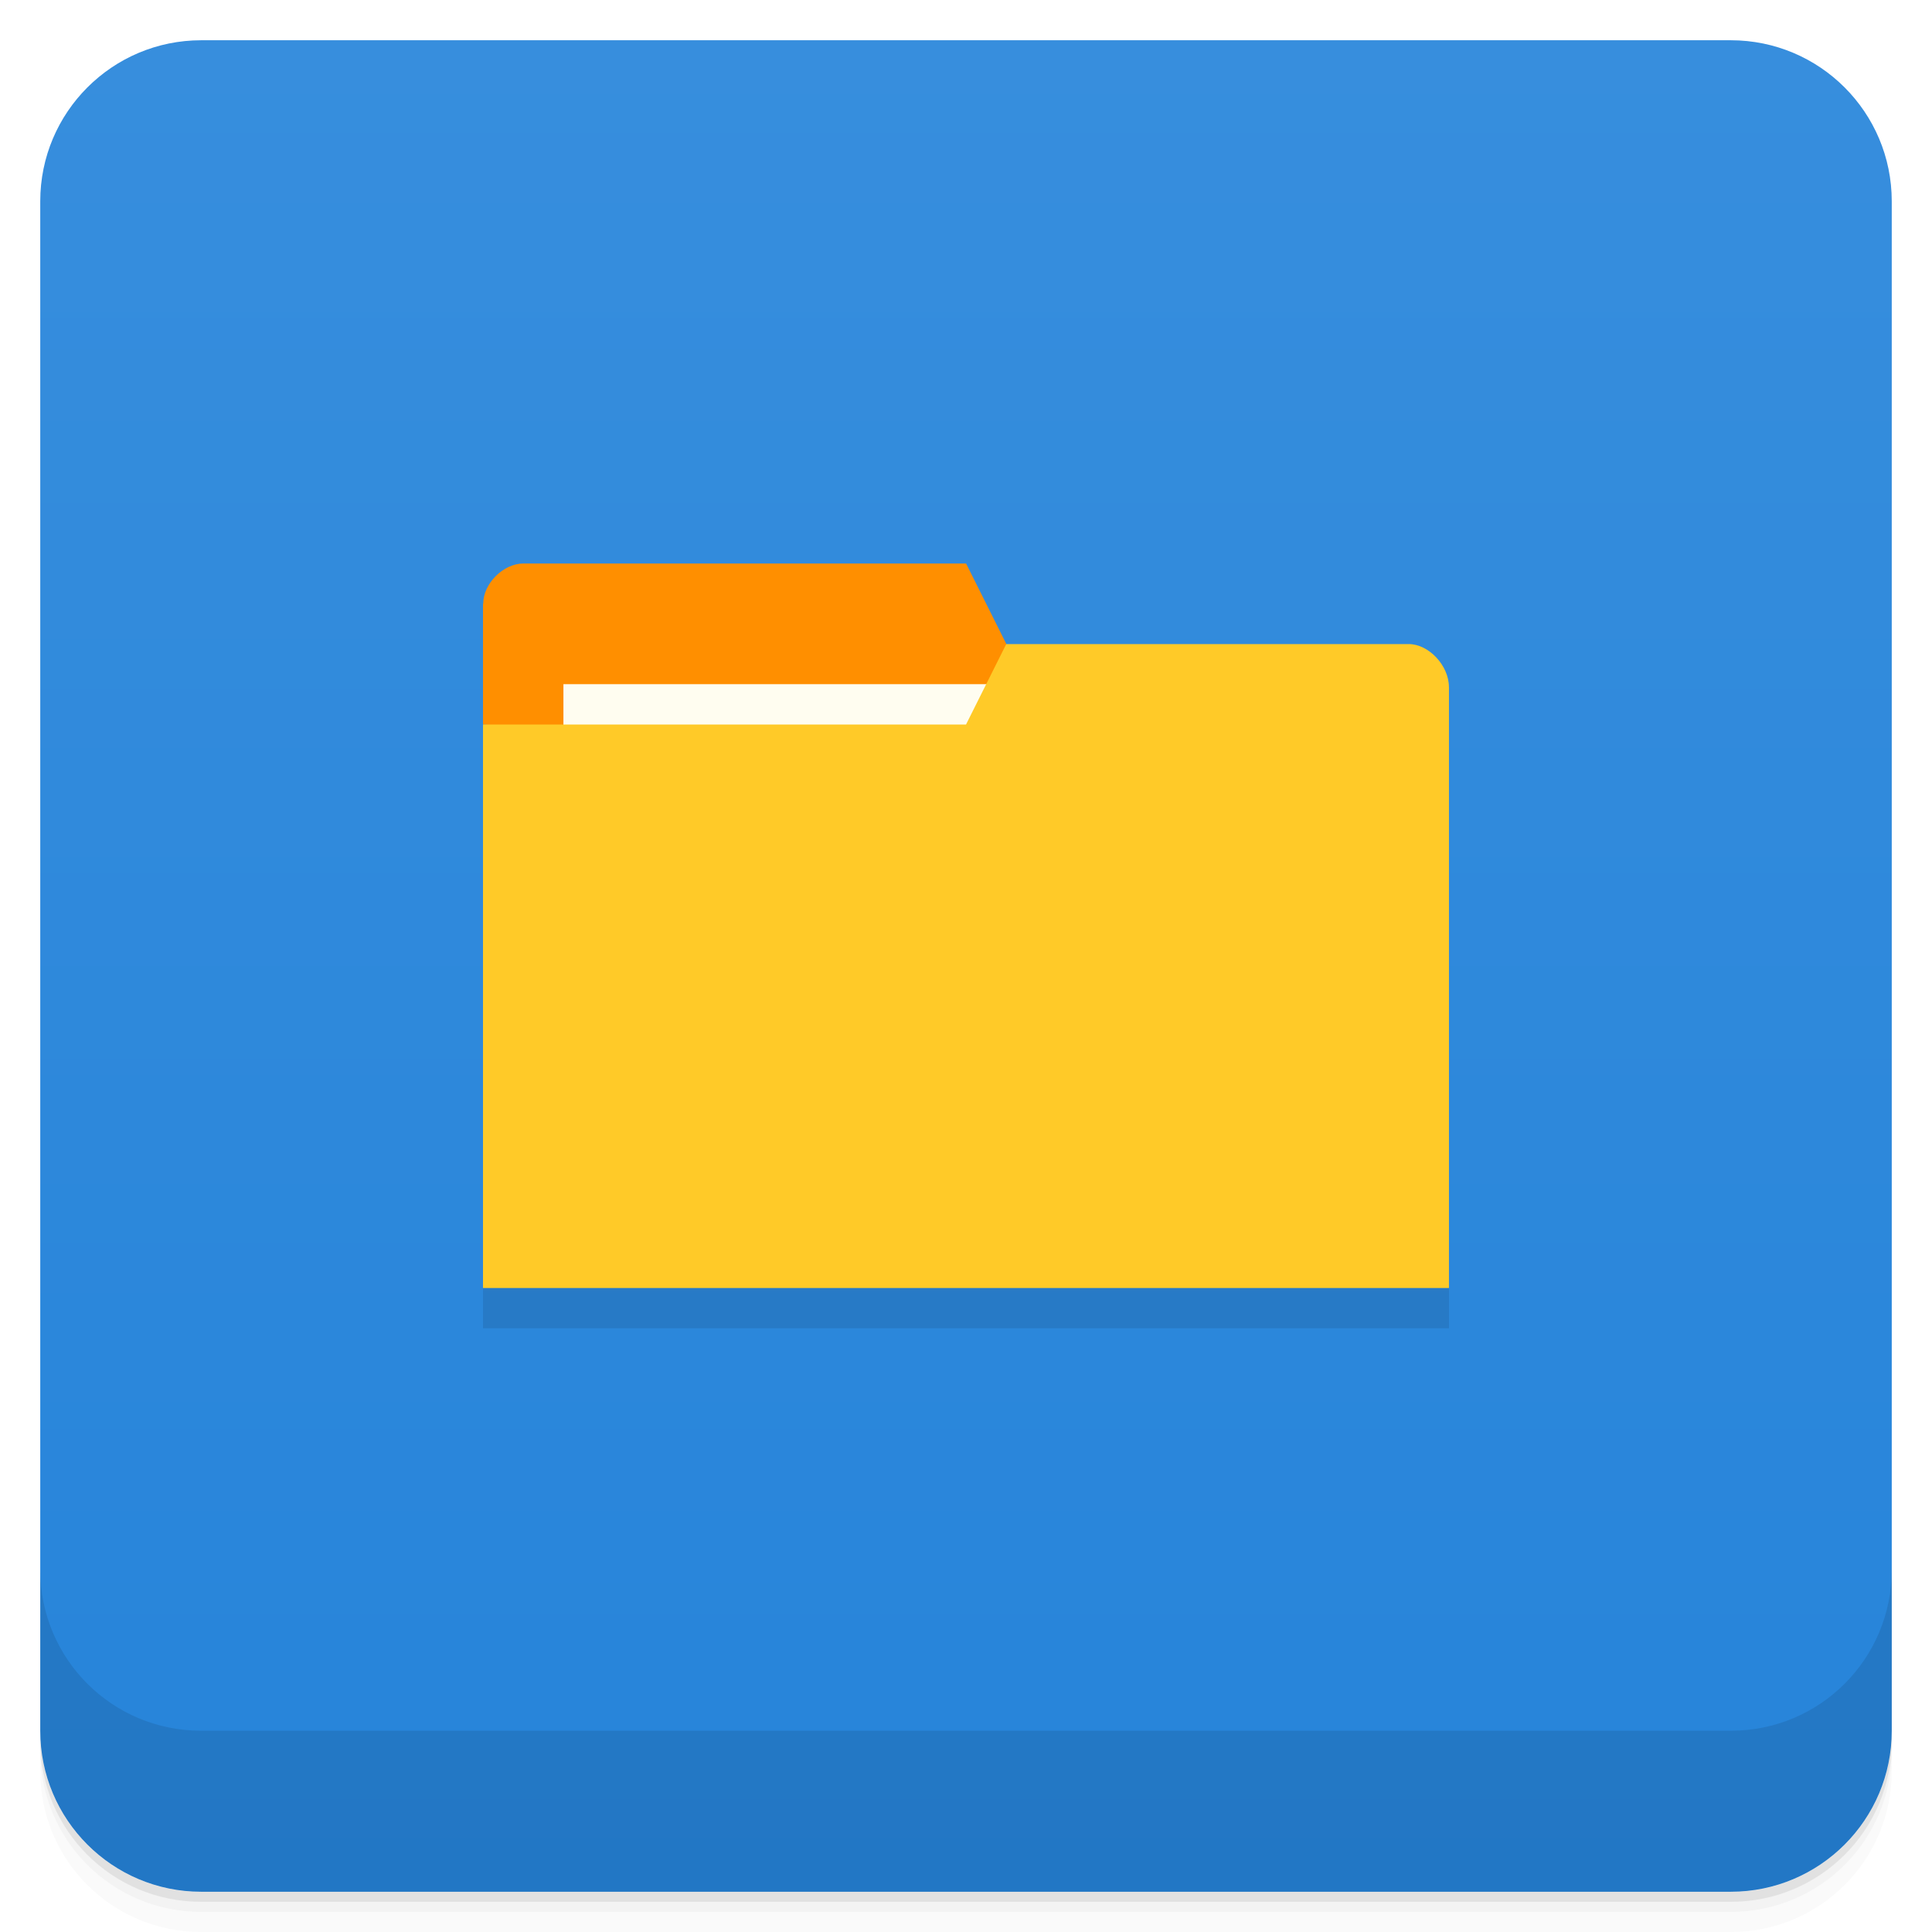
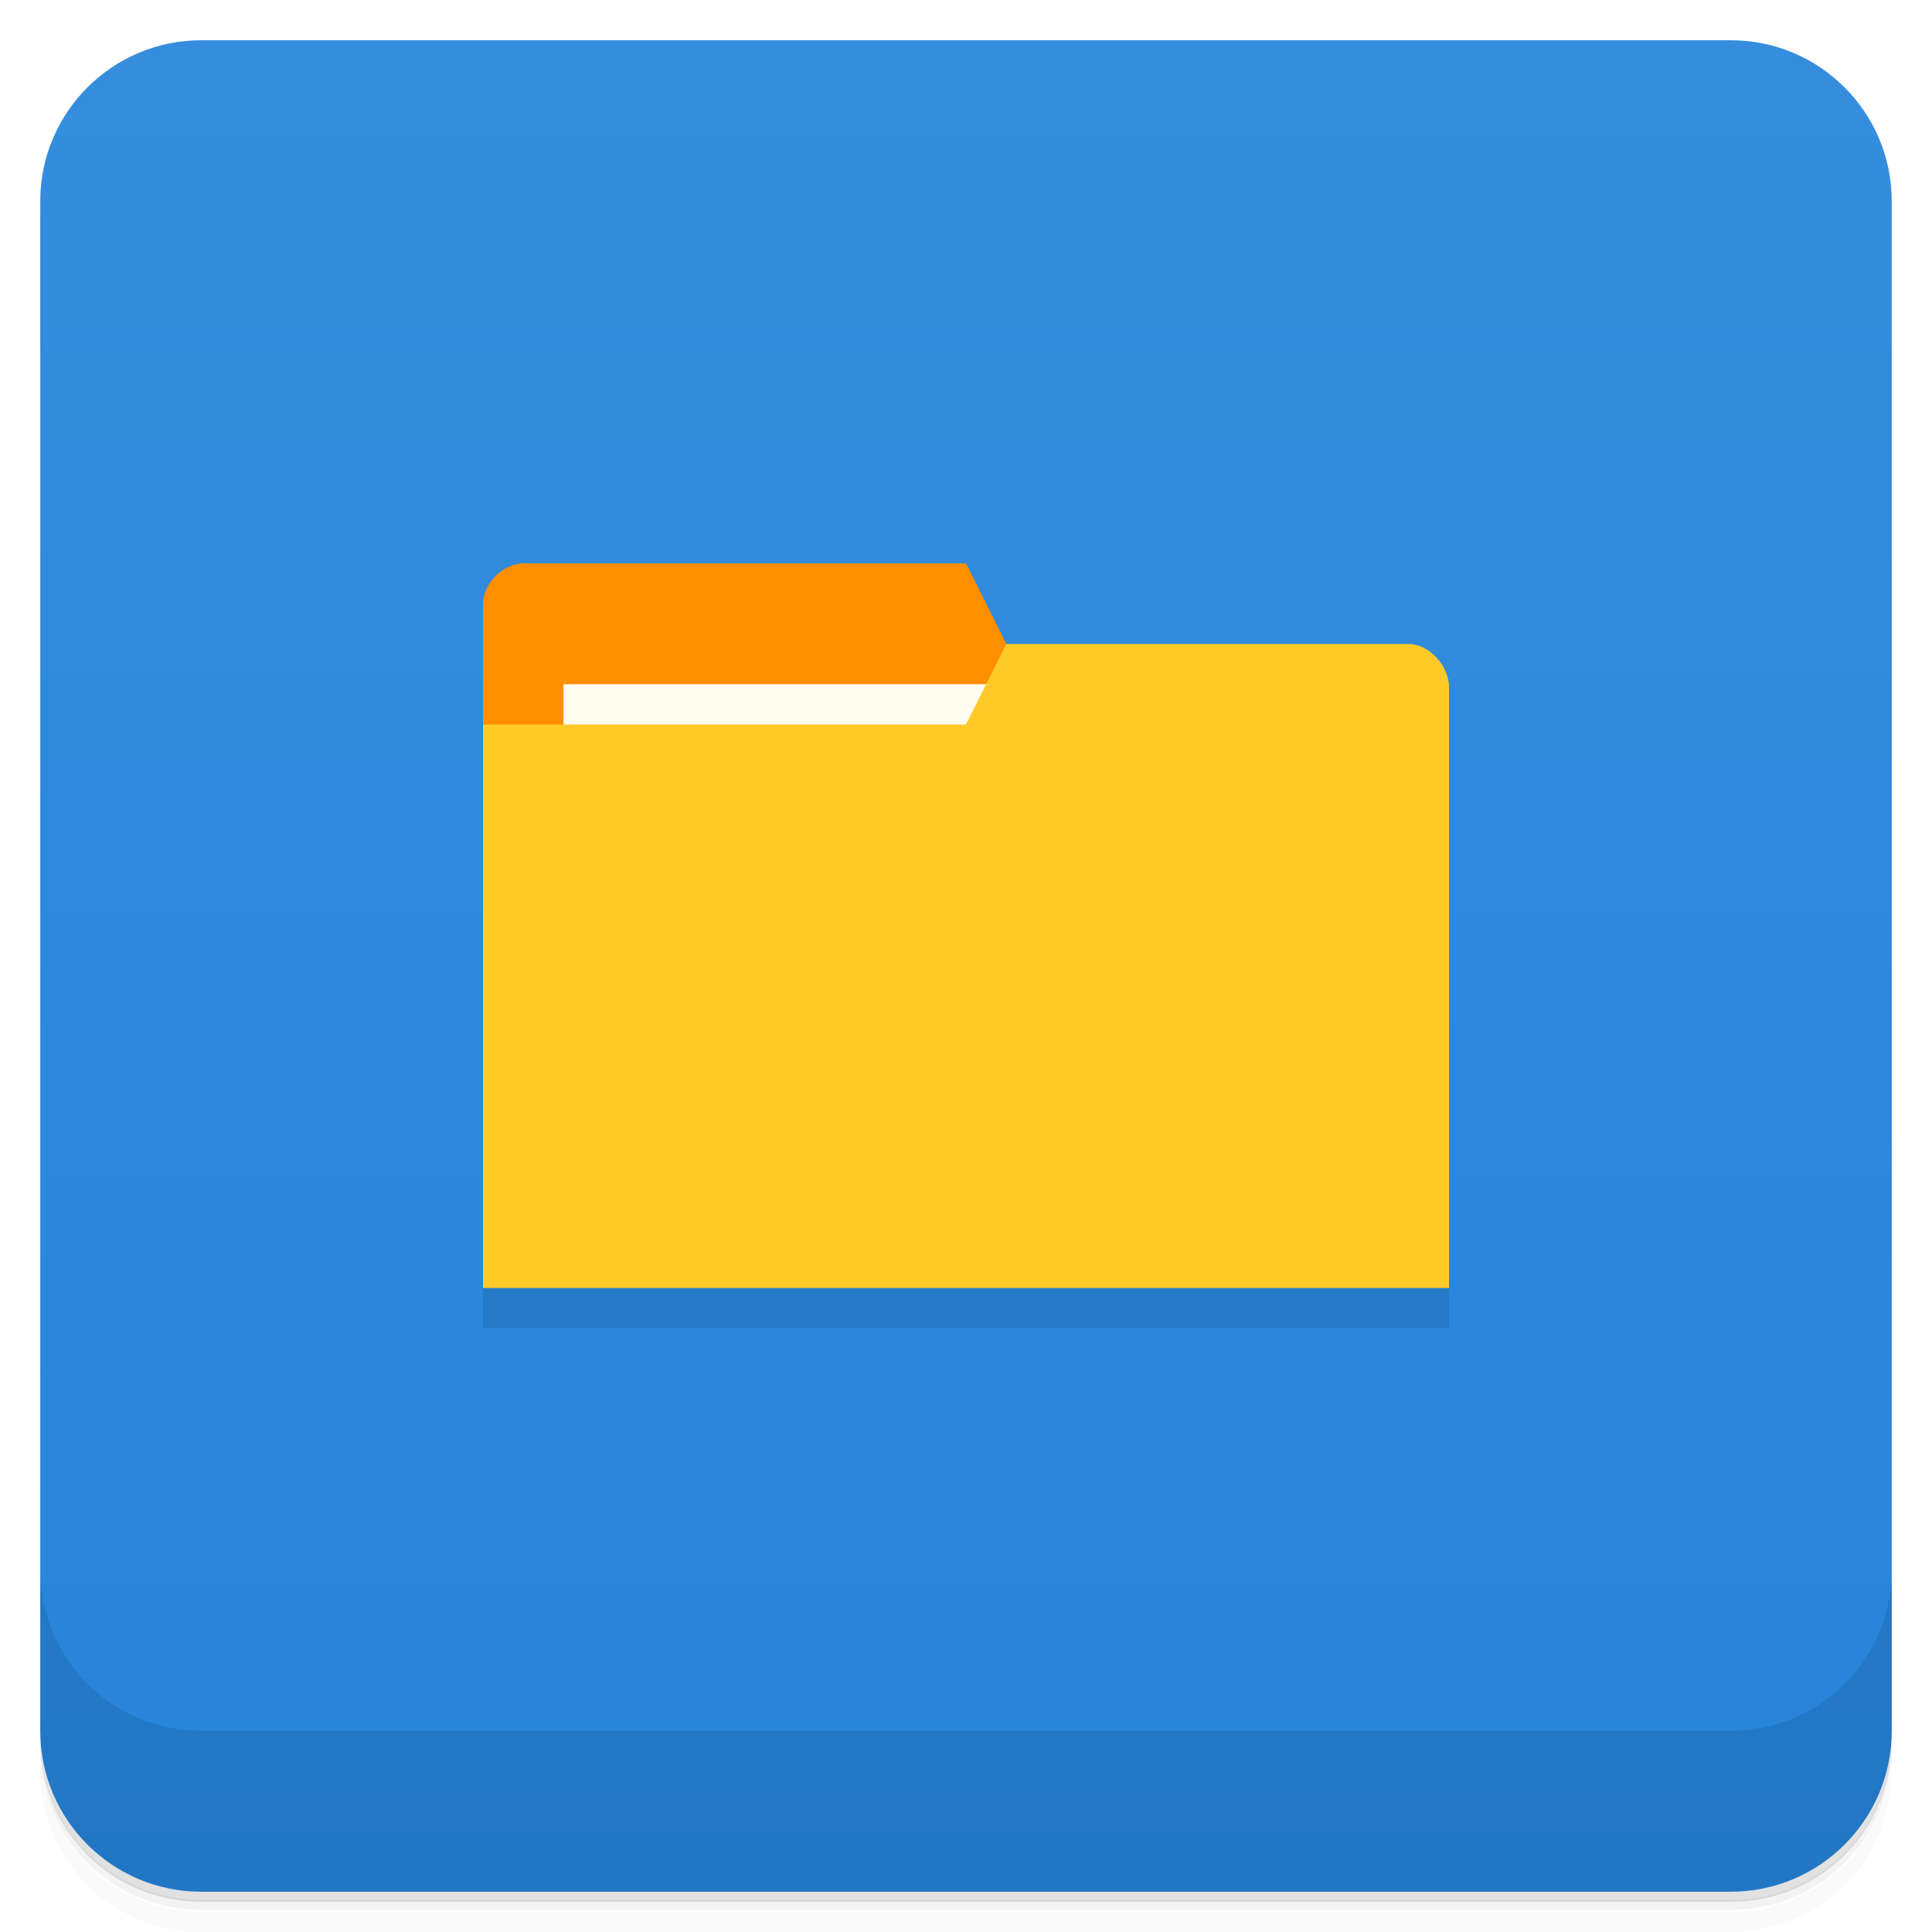
<svg xmlns="http://www.w3.org/2000/svg" version="1.1" viewBox="0 0 48 48">
  <defs>
    <linearGradient id="bg" x2="0" y1="1" y2="47" gradientUnits="userSpaceOnUse">
-       <stop style="stop-color:#378edd" offset="0" />
+       <stop style="stop-color:#368ddd" offset="0" />
      <stop style="stop-color:#2684da" offset="1" />
    </linearGradient>
  </defs>
-   <path d="m1 43v0.25c0 2.216 1.784 4 4 4h38c2.216 0 4-1.784 4-4v-0.25c0 2.216-1.784 4-4 4h-38c-2.216 0-4-1.784-4-4zm0 0.5v0.5c0 2.216 1.784 4 4 4h38c2.216 0 4-1.784 4-4v-0.5c0 2.216-1.784 4-4 4h-38c-2.216 0-4-1.784-4-4z" style="opacity:.02" />
-   <path d="m1 43.25v0.25c0 2.216 1.784 4 4 4h38c2.216 0 4-1.784 4-4v-0.25c0 2.216-1.784 4-4 4h-38c-2.216 0-4-1.784-4-4z" style="opacity:.05" />
-   <path d="m1 43v0.25c0 2.216 1.784 4 4 4h38c2.216 0 4-1.784 4-4v-0.25c0 2.216-1.784 4-4 4h-38c-2.216 0-4-1.784-4-4z" style="opacity:.1" />
+   <path d="m1 43v0.25c0 2.22 1.78 4 4 4h38c2.22 0 4-1.78 4-4v-0.25c0 2.22-1.78 4-4 4h-38c-2.22 0-4-1.78-4-4zm0 0.5v0.5c0 2.22 1.78 4 4 4h38c2.22 0 4-1.78 4-4v-0.5c0 2.22-1.78 4-4 4h-38c-2.22 0-4-1.78-4-4z" style="opacity:.02" />
+   <path d="m1 43.2v0.25c0 2.22 1.78 4 4 4h38c2.22 0 4-1.78 4-4v-0.25c0 2.22-1.78 4-4 4h-38c-2.22 0-4-1.78-4-4z" style="opacity:.05" />
+   <path d="m1 43v0.25c0 2.22 1.78 4 4 4h38c2.22 0 4-1.78 4-4v-0.25c0 2.22-1.78 4-4 4h-38c-2.22 0-4-1.78-4-4z" style="opacity:.1" />
  <rect x="1" y="1" width="46" height="46" rx="4" style="fill:url(#bg)" />
-   <path d="m1 39v4c0 2.216 1.784 4 4 4h38c2.216 0 4-1.784 4-4v-4c0 2.216-1.784 4-4 4h-38c-2.216 0-4-1.784-4-4z" style="opacity:.1" />
+   <path d="m1 39v4c0 2.22 1.78 4 4 4h38c2.22 0 4-1.78 4-4v-4c0 2.22-1.78 4-4 4h-38c-2.22 0-4-1.78-4-4z" style="opacity:.1" />
  <path d="m12 31v2h24v-2z" style="opacity:.1" />
-   <path d="m12 14.999v3.001l12.999 0.997 0.002-2.999-0.999-1.998h-10.998c-0.5 0-0.999 0.5-0.999 0.999z" style="fill:#ff8f00" />
-   <rect x="13.998" y="16.998" width="10.998" height="4" style="fill:#fffdf0" />
-   <path d="m35.999 17.065v14.935h-23.999v-14h12.001l0.999-1.998h9.999c0.5 0 0.999 0.535 0.999 1.067z" style="fill:#ffca28" />
+   <path d="m12 15v3l13 0.997 0.002-3-1-2h-11c-0.5 0-1 0.5-1 1z" style="fill:#ff8f00" />
+   <rect x="14" y="17" width="11" height="4" style="fill:#fffdf0" />
+   <path d="m36 17.1v14.9h-24v-14h12l1-2h10c0.5 0 1 0.535 1 1.07z" style="fill:#ffca28" />
</svg>
